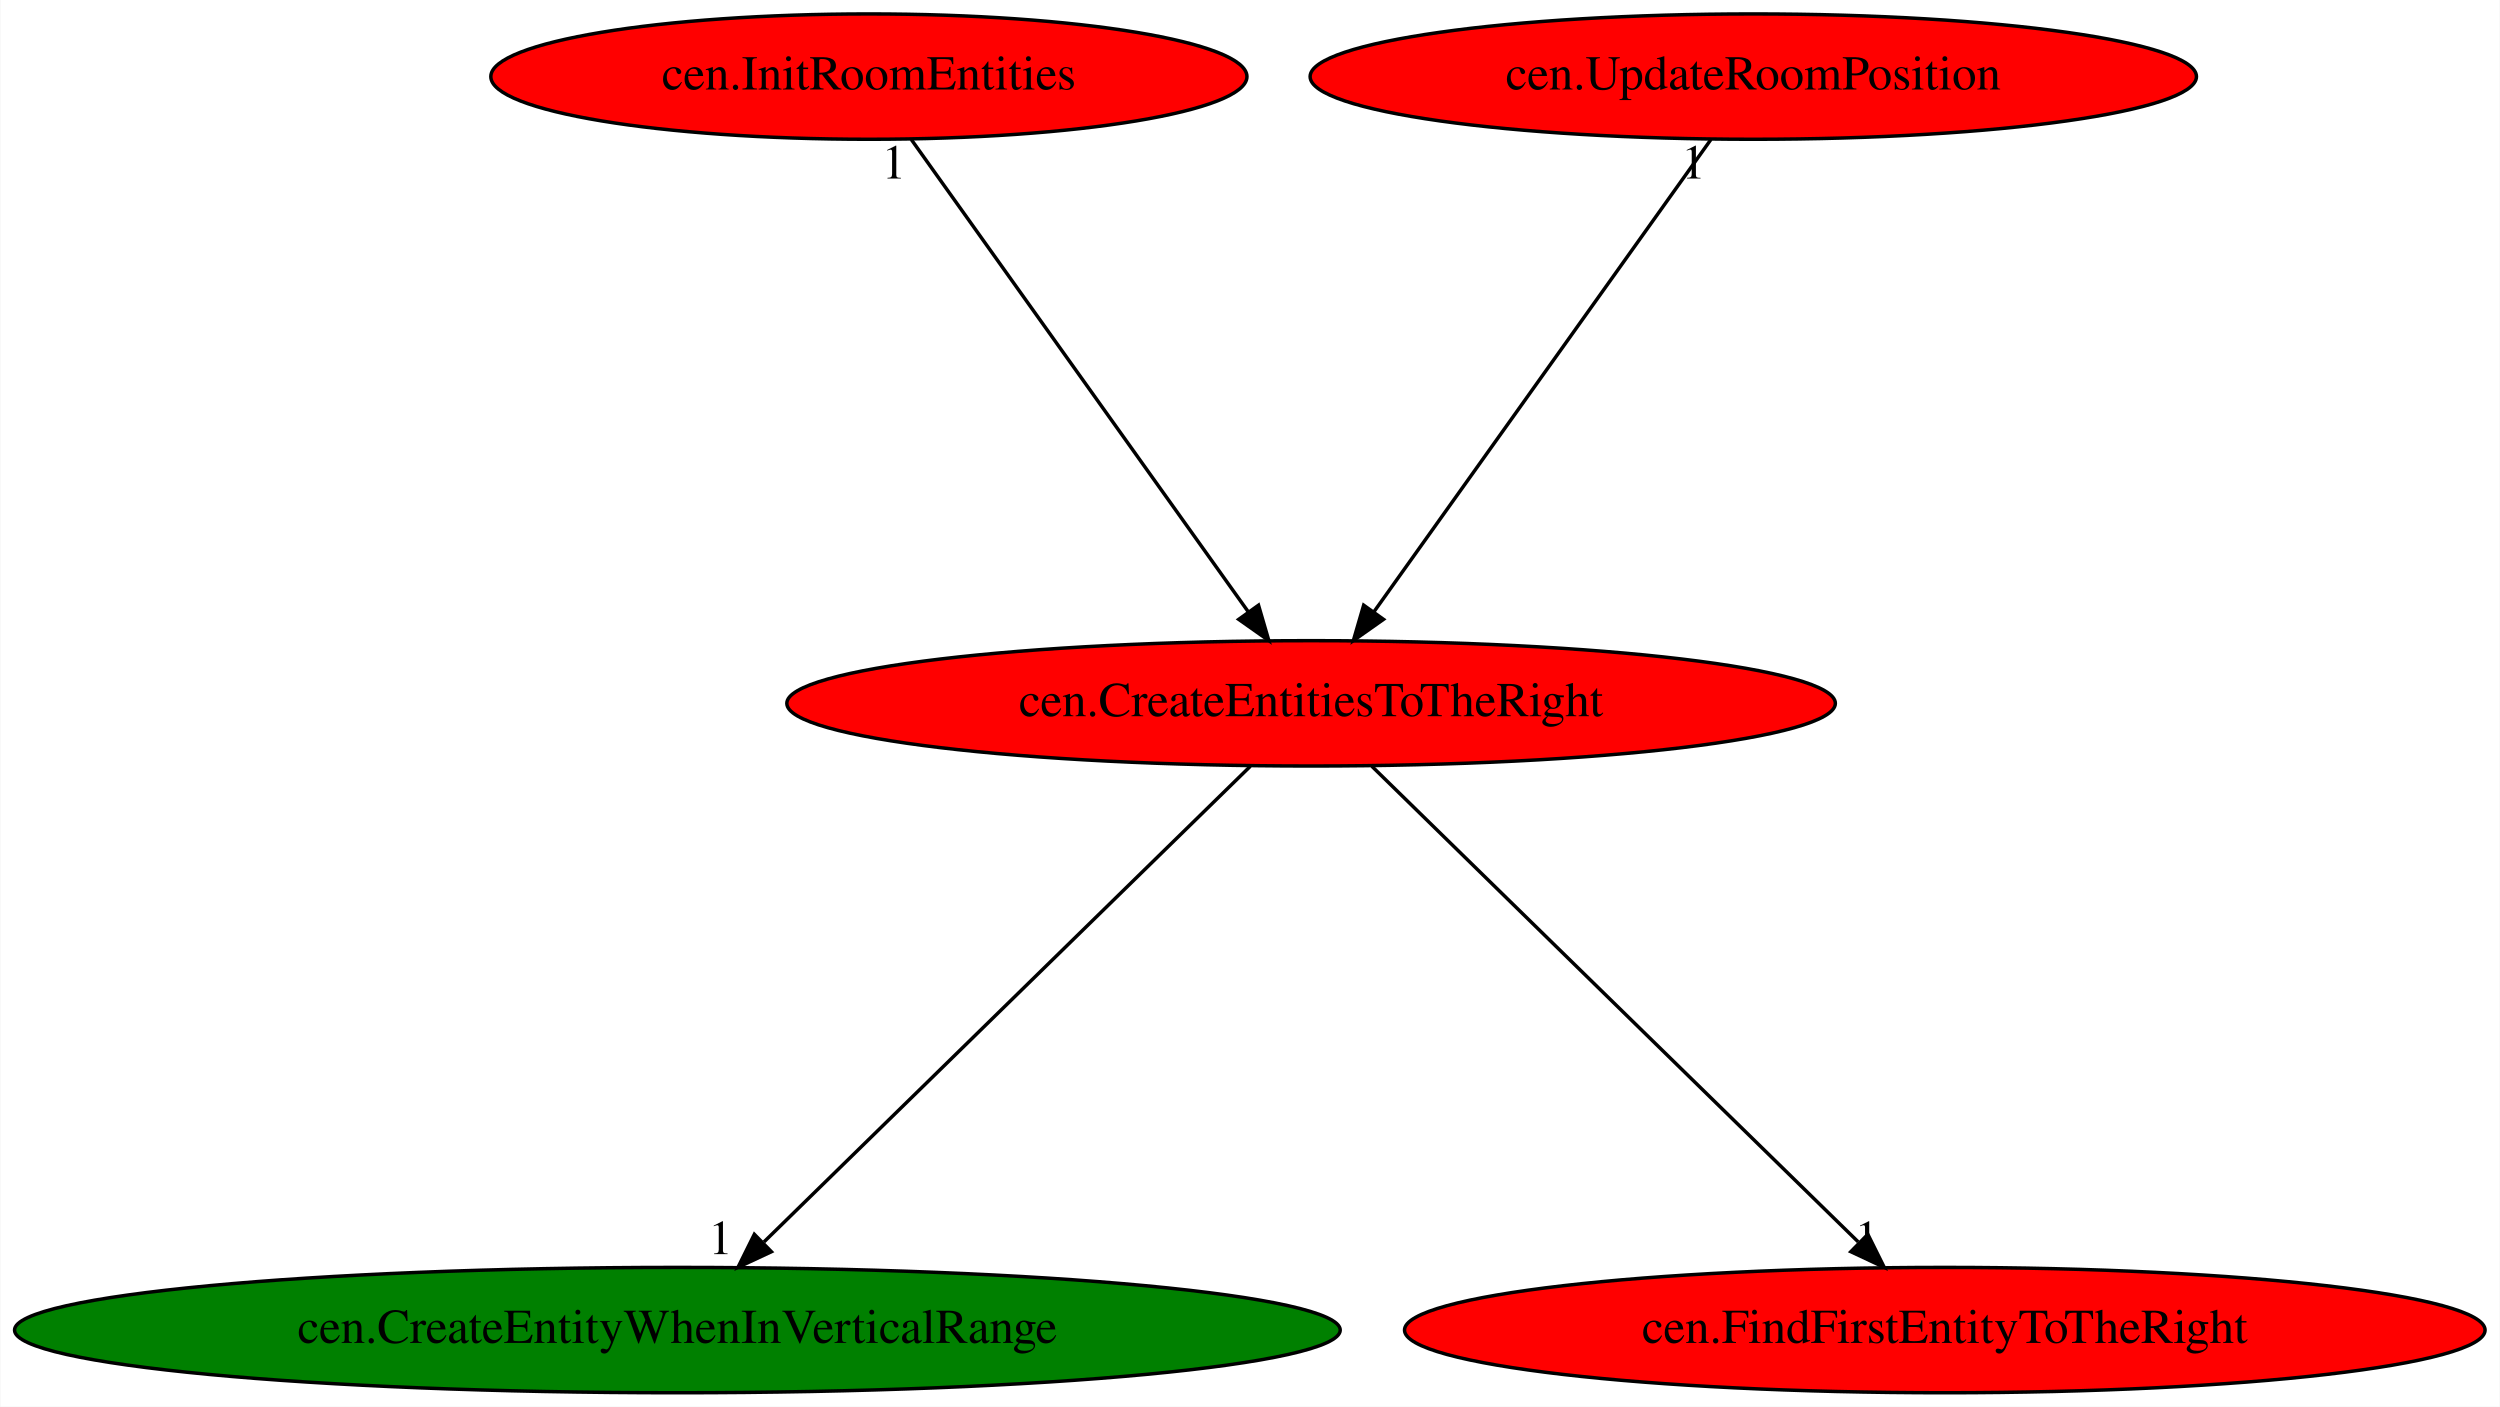
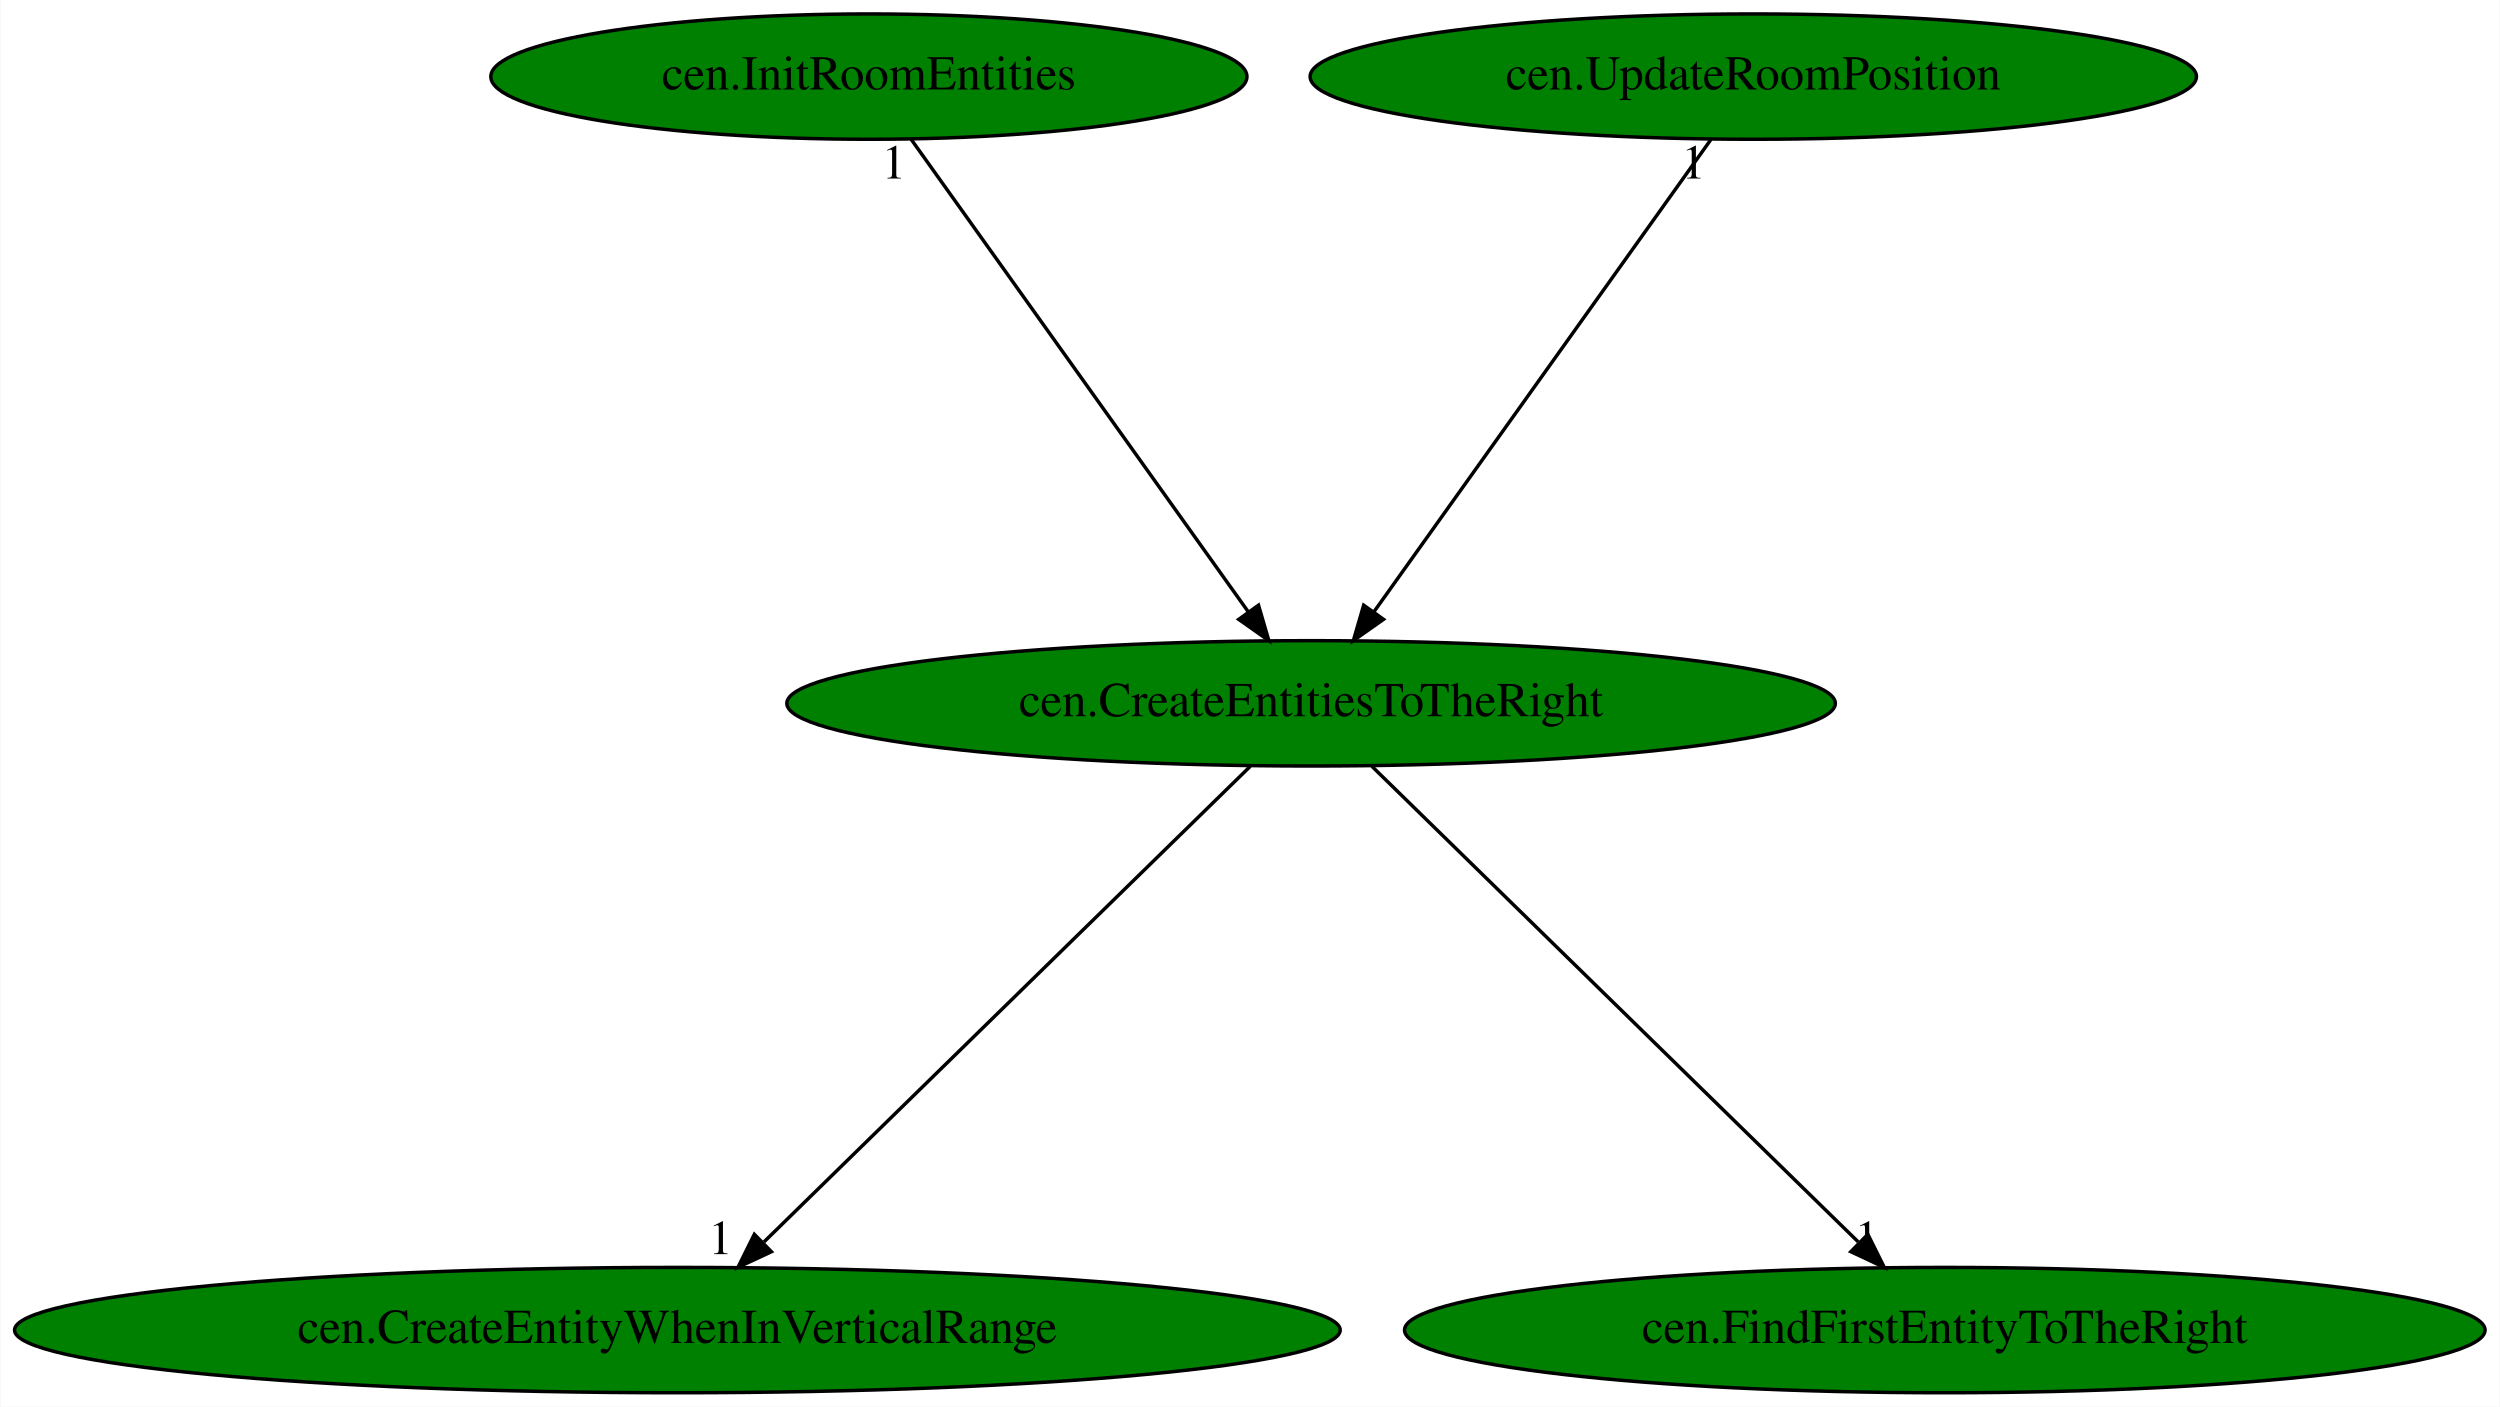
<svg xmlns="http://www.w3.org/2000/svg" xmlns:xlink="http://www.w3.org/1999/xlink" width="718pt" height="404pt" viewBox="0.00 0.00 717.77 404.00">
  <g id="graph0" class="graph" transform="scale(1 1) rotate(0) translate(4 400)">
    <polygon fill="white" stroke="transparent" points="-4,4 -4,-400 713.77,-400 713.77,4 -4,4" />
    <g id="node1" class="node">
-       <ellipse fill="red" stroke="black" cx="372.43" cy="-198" rx="150.57" ry="18" />
+       <ellipse fill="green" stroke="black" cx="372.43" cy="-198" rx="150.57" ry="18" />
      <text text-anchor="middle" x="372.43" y="-194.3" font-family="Times,serif" font-size="14.00">cen.CreateEntitiesToTheRight</text>
    </g>
    <g id="node2" class="node">
      <g id="a_node2">
        <a xlink:href="cen.CreateEntityWhenInVerticalRange.svg" xlink:title="cen.CreateEntityWhenInVerticalRange">
          <ellipse fill="green" stroke="black" cx="190.43" cy="-18" rx="190.37" ry="18" />
          <text text-anchor="middle" x="190.43" y="-14.3" font-family="Times,serif" font-size="14.00">cen.CreateEntityWhenInVerticalRange</text>
        </a>
      </g>
    </g>
    <g id="edge1" class="edge">
      <path fill="none" stroke="black" d="M354.98,-179.93C322.5,-148.17 252.7,-79.89 215.3,-43.32" />
      <polygon fill="black" stroke="black" points="217.43,-40.51 207.83,-36.02 212.53,-45.51 217.43,-40.51" />
      <text text-anchor="middle" x="202.83" y="-39.82" font-family="Times,serif" font-size="14.00">1</text>
    </g>
    <g id="node3" class="node">
      <g id="a_node3">
        <a xlink:href="cen.FindFirstEntityToTheRight.svg" xlink:title="cen.FindFirstEntityToTheRight">
-           <ellipse fill="red" stroke="black" cx="554.43" cy="-18" rx="155.17" ry="18" />
+           <ellipse fill="green" stroke="black" cx="554.43" cy="-18" rx="155.17" ry="18" />
          <text text-anchor="middle" x="554.43" y="-14.3" font-family="Times,serif" font-size="14.00">cen.FindFirstEntityToTheRight</text>
        </a>
      </g>
    </g>
    <g id="edge2" class="edge">
      <path fill="none" stroke="black" d="M389.88,-179.93C422.36,-148.17 492.17,-79.89 529.57,-43.32" />
      <polygon fill="black" stroke="black" points="532.33,-45.51 537.04,-36.02 527.44,-40.51 532.33,-45.51" />
      <text text-anchor="middle" x="532.04" y="-39.82" font-family="Times,serif" font-size="14.00">1</text>
    </g>
    <g id="node4" class="node">
      <g id="a_node4">
        <a xlink:href="cen.InitRoomEntities.svg" xlink:title="cen.InitRoomEntities">
-           <ellipse fill="red" stroke="black" cx="245.43" cy="-378" rx="108.58" ry="18" />
+           <ellipse fill="green" stroke="black" cx="245.43" cy="-378" rx="108.58" ry="18" />
          <text text-anchor="middle" x="245.43" y="-374.3" font-family="Times,serif" font-size="14.00">cen.InitRoomEntities</text>
        </a>
      </g>
    </g>
    <g id="edge3" class="edge">
      <path fill="none" stroke="black" d="M257.61,-359.93C280.08,-328.43 328.17,-261.03 354.42,-224.24" />
      <polygon fill="black" stroke="black" points="357.33,-226.19 360.29,-216.02 351.64,-222.12 357.33,-226.19" />
      <text text-anchor="middle" x="252.61" y="-348.73" font-family="Times,serif" font-size="14.00">1</text>
    </g>
    <g id="node5" class="node">
      <g id="a_node5">
        <a xlink:href="cen.UpdateRoomPosition.svg" xlink:title="cen.UpdateRoomPosition">
-           <ellipse fill="red" stroke="black" cx="499.43" cy="-378" rx="127.28" ry="18" />
+           <ellipse fill="green" stroke="black" cx="499.43" cy="-378" rx="127.28" ry="18" />
          <text text-anchor="middle" x="499.43" y="-374.3" font-family="Times,serif" font-size="14.00">cen.UpdateRoomPosition</text>
        </a>
      </g>
    </g>
    <g id="edge4" class="edge">
      <path fill="none" stroke="black" d="M487.26,-359.93C464.78,-328.43 416.69,-261.03 390.44,-224.24" />
      <polygon fill="black" stroke="black" points="393.23,-222.12 384.57,-216.02 387.53,-226.19 393.23,-222.12" />
      <text text-anchor="middle" x="482.26" y="-348.73" font-family="Times,serif" font-size="14.00">1</text>
    </g>
  </g>
</svg>
